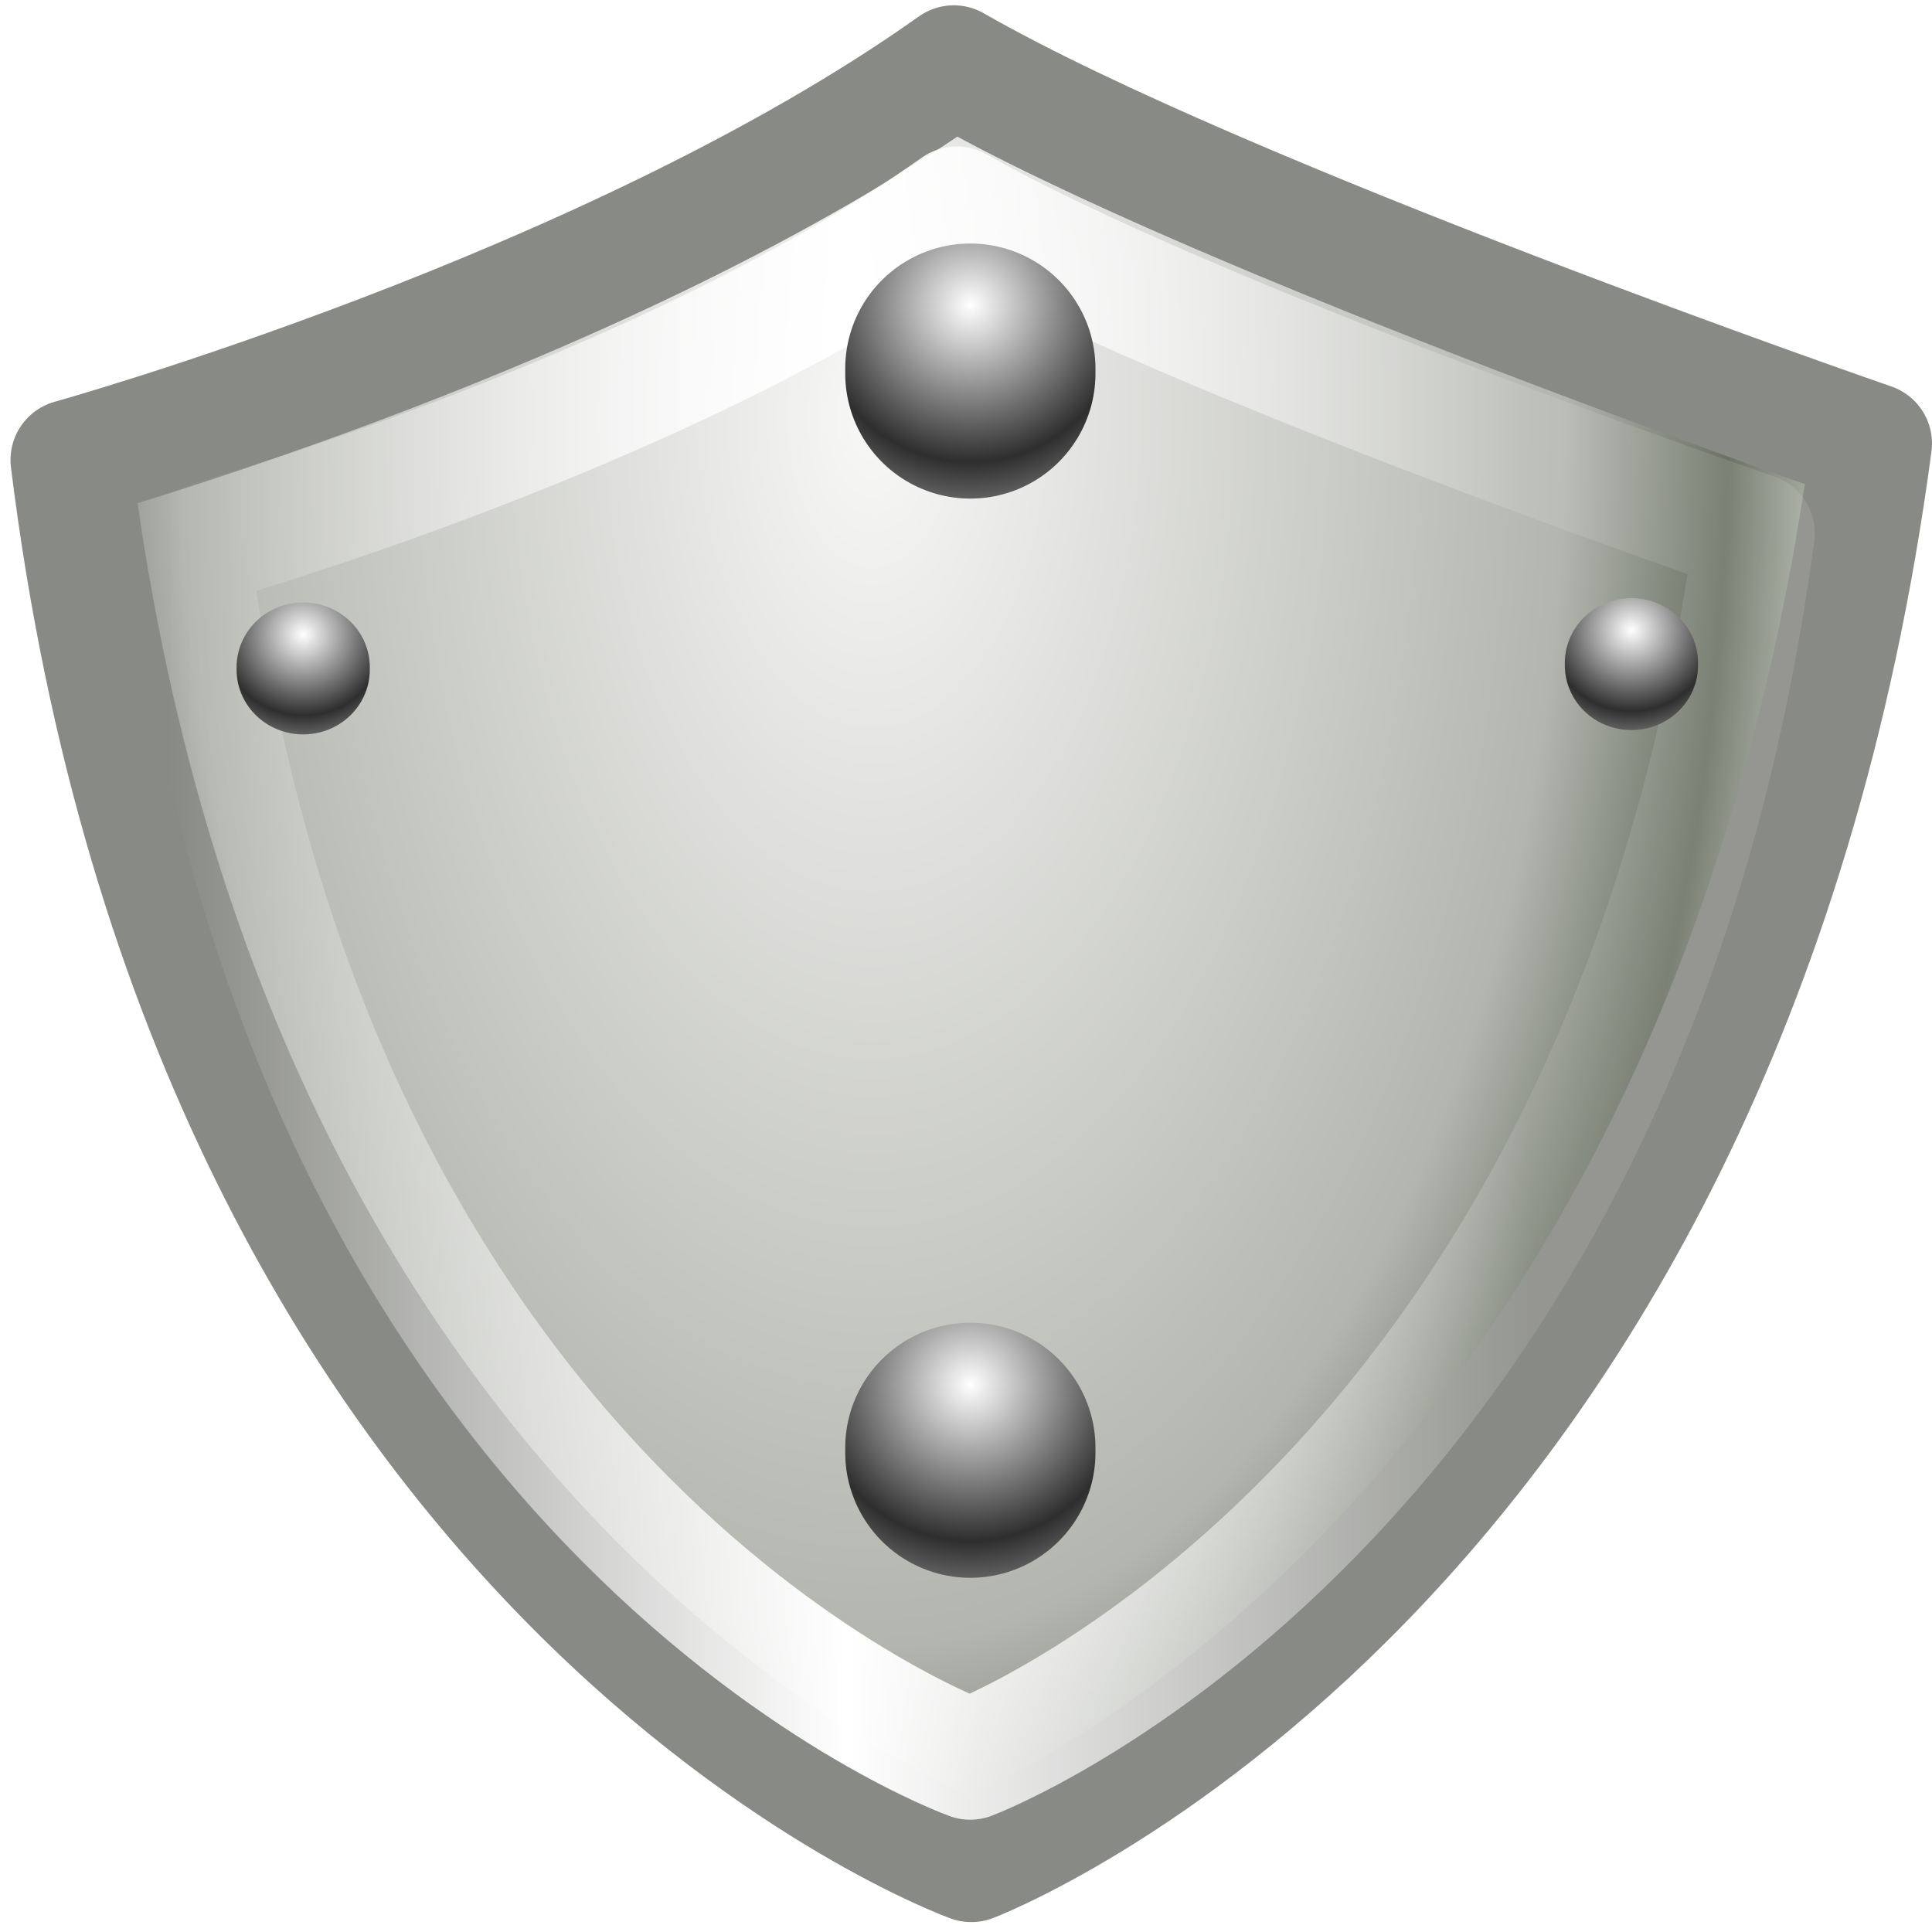
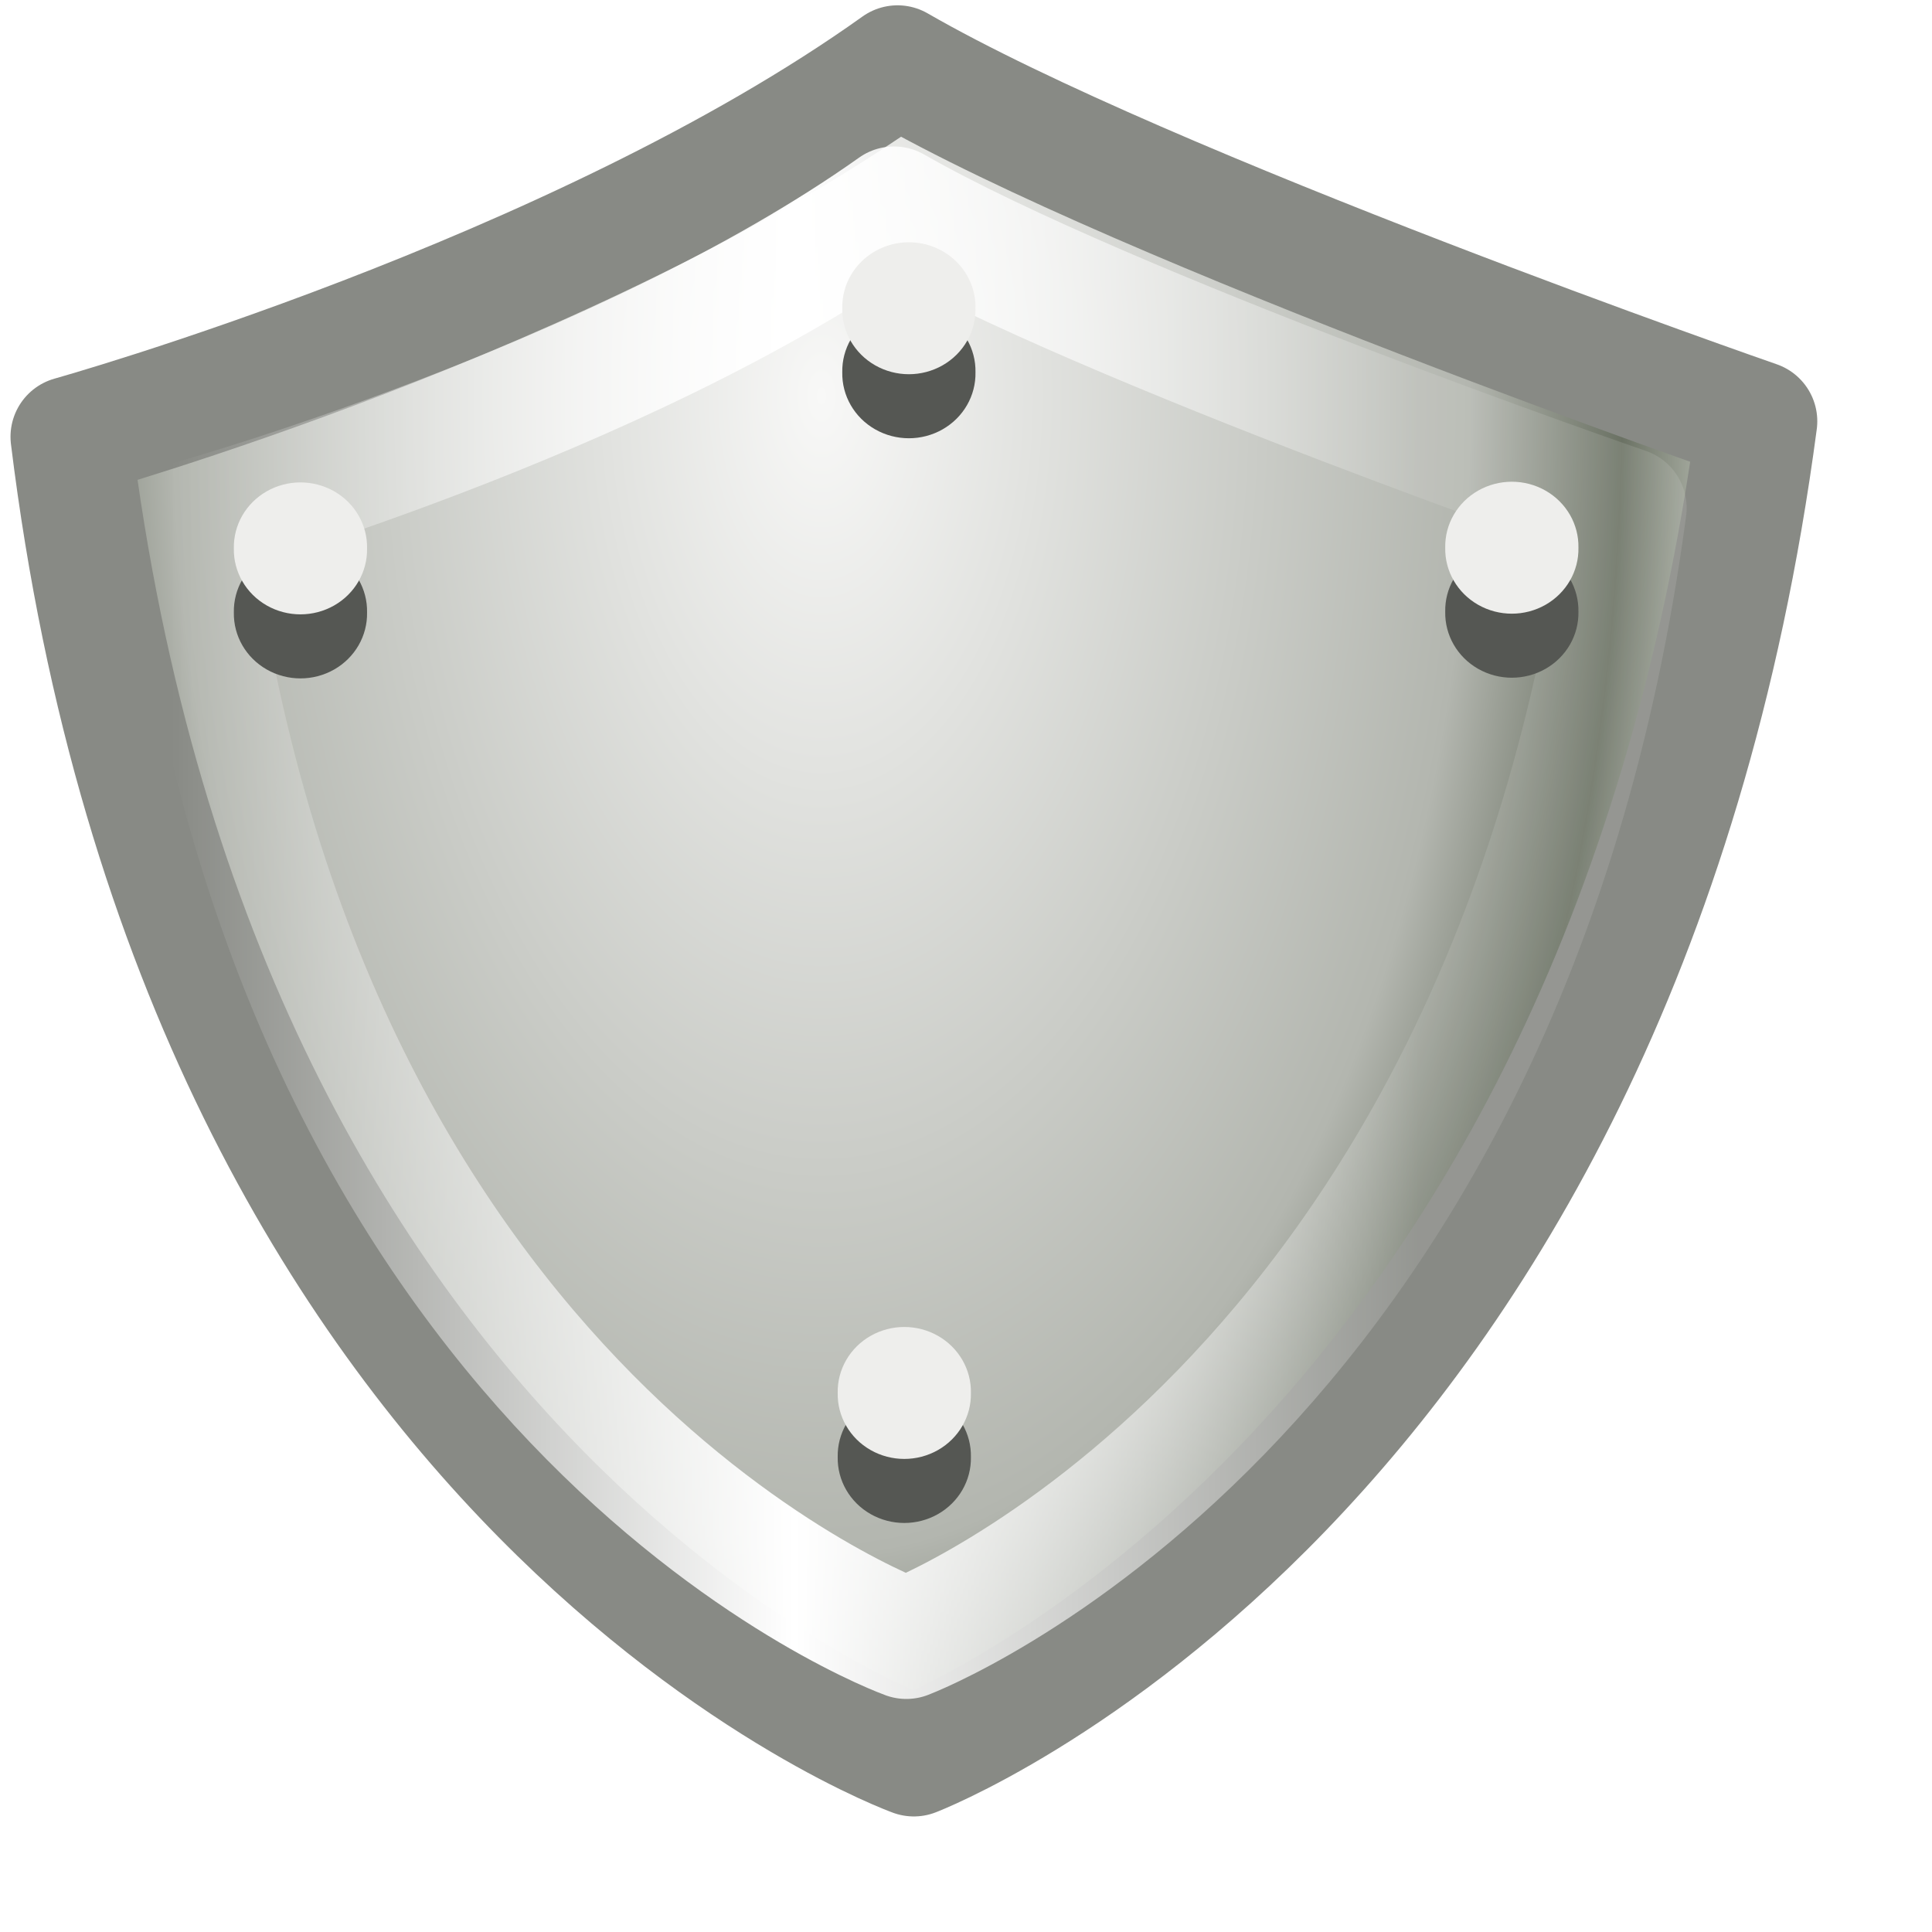
<svg xmlns="http://www.w3.org/2000/svg" xmlns:xlink="http://www.w3.org/1999/xlink" width="16" height="16" id="svg11300" version="1.0">
  <defs id="defs3">
    <linearGradient id="linearGradient5330">
      <stop id="stop5334" offset="0" style="stop-color:#ffffff;stop-opacity:1" />
      <stop style="stop-color:#2e2e2e;stop-opacity:1;" offset="0.575" id="stop5340" />
      <stop id="stop5332" offset="1" style="stop-color:#cbcbcb;stop-opacity:1" />
    </linearGradient>
    <linearGradient id="linearGradient5312">
      <stop style="stop-color:#ffffff;stop-opacity:0;" offset="0" id="stop5314" />
      <stop id="stop5320" offset="0.5" style="stop-color:#ffffff;stop-opacity:1" />
      <stop style="stop-color:#ffffff;stop-opacity:0.106" offset="1" id="stop5316" />
    </linearGradient>
    <linearGradient id="linearGradient5300">
      <stop id="stop5302" offset="0" style="stop-color:#f8f8f7;stop-opacity:1;" />
      <stop style="stop-color:#b3b6af;stop-opacity:1" offset="0.545" id="stop5310" />
      <stop style="stop-color:#6b7264;stop-opacity:1;" offset="0.673" id="stop5304" />
      <stop style="stop-color:#d1d5cc;stop-opacity:1;" offset="0.787" id="stop5306" />
      <stop id="stop5308" offset="1" style="stop-color:#e0e3de;stop-opacity:1;" />
    </linearGradient>
    <linearGradient id="linearGradient15679">
      <stop style="stop-color:#000000;stop-opacity:1;" offset="0" id="stop15681" />
      <stop style="stop-color:#000000;stop-opacity:0;" offset="1" id="stop15683" />
    </linearGradient>
    <linearGradient id="linearGradient15669">
      <stop style="stop-color:#2d69c0;stop-opacity:1;" offset="0" id="stop15671" />
      <stop id="stop5677" offset="0.5" style="stop-color:#2962b4;stop-opacity:1;" />
      <stop style="stop-color:#122a4c;stop-opacity:1;" offset="1" id="stop15673" />
    </linearGradient>
    <linearGradient id="linearGradient15653">
      <stop style="stop-color:#f8f8f7;stop-opacity:1;" offset="0" id="stop15655" />
      <stop id="stop5675" offset="0.345" style="stop-color:#6b7264;stop-opacity:1;" />
      <stop id="stop5673" offset="0.5" style="stop-color:#d1d5cc;stop-opacity:1;" />
      <stop style="stop-color:#e0e3de;stop-opacity:1;" offset="1" id="stop15657" />
    </linearGradient>
    <linearGradient id="linearGradient15641">
      <stop style="stop-color:#000000;stop-opacity:1;" offset="0" id="stop15643" />
      <stop style="stop-color:#000000;stop-opacity:0;" offset="1" id="stop15645" />
    </linearGradient>
    <linearGradient id="linearGradient15015">
      <stop style="stop-color:#ffffff;stop-opacity:1;" offset="0" id="stop15017" />
      <stop id="stop15025" offset="0.137" style="stop-color:#d4d6d2;stop-opacity:1;" />
      <stop id="stop15023" offset="0.793" style="stop-color:#d4d6d2;stop-opacity:1;" />
      <stop style="stop-color:#7e8478;stop-opacity:1;" offset="1" id="stop15019" />
    </linearGradient>
    <linearGradient id="linearGradient14981">
      <stop style="stop-color:#788600;stop-opacity:1;" offset="0" id="stop14983" />
      <stop style="stop-color:#505900;stop-opacity:1;" offset="1" id="stop14985" />
    </linearGradient>
    <linearGradient id="linearGradient14973">
      <stop id="stop14975" offset="0" style="stop-color:#747474;stop-opacity:1;" />
      <stop style="stop-color:#b0b0b0;stop-opacity:1;" offset="0.621" id="stop14977" />
      <stop id="stop14979" offset="1" style="stop-color:#3f3f3f;stop-opacity:1;" />
    </linearGradient>
    <linearGradient id="linearGradient14881">
      <stop style="stop-color:#747474;stop-opacity:1;" offset="0" id="stop14883" />
      <stop id="stop14893" offset="0.621" style="stop-color:#ffffff;stop-opacity:1;" />
      <stop style="stop-color:#3f3f3f;stop-opacity:1;" offset="1" id="stop14885" />
    </linearGradient>
    <linearGradient id="linearGradient14861">
      <stop style="stop-color:#ffffff;stop-opacity:1;" offset="0" id="stop14863" />
      <stop style="stop-color:#ffffff;stop-opacity:0;" offset="1" id="stop14865" />
    </linearGradient>
    <linearGradient id="linearGradient14780">
      <stop style="stop-color:#ebff39;stop-opacity:1;" offset="0" id="stop14782" />
      <stop style="stop-color:#ebff39;stop-opacity:0;" offset="1" id="stop14784" />
    </linearGradient>
    <linearGradient id="linearGradient11520">
      <stop id="stop11522" offset="0" style="stop-color:#ffffff;stop-opacity:1;" />
      <stop id="stop11524" offset="1" style="stop-color:#dcdcdc;stop-opacity:1;" />
    </linearGradient>
    <linearGradient id="linearGradient11508">
      <stop id="stop11510" offset="0" style="stop-color:#000000;stop-opacity:1;" />
      <stop id="stop11512" offset="1" style="stop-color:#000000;stop-opacity:0;" />
    </linearGradient>
    <linearGradient id="linearGradient11494">
      <stop id="stop11496" offset="0" style="stop-color:#ef2929;stop-opacity:1;" />
      <stop id="stop11498" offset="1" style="stop-color:#ef2929;stop-opacity:0;" />
    </linearGradient>
    <linearGradient id="linearGradient11415">
      <stop id="stop11417" offset="0" style="stop-color:#204a87;stop-opacity:0;" />
      <stop style="stop-color:#204a87;stop-opacity:1;" offset="0.5" id="stop11423" />
      <stop id="stop11419" offset="1" style="stop-color:#204a87;stop-opacity:0;" />
    </linearGradient>
    <linearGradient id="linearGradient11399">
      <stop id="stop11401" offset="0" style="stop-color:#000000;stop-opacity:1;" />
      <stop id="stop11403" offset="1" style="stop-color:#000000;stop-opacity:0;" />
    </linearGradient>
    <linearGradient gradientTransform="translate(-60.28571,-0.285714)" y2="34.462" x2="43.616" y1="3.774" x1="15.828" gradientUnits="userSpaceOnUse" id="linearGradient11425" xlink:href="#linearGradient11415" />
    <linearGradient gradientTransform="translate(-60.57143,0)" y2="39.034" x2="35.68" y1="9.346" x1="9.696" gradientUnits="userSpaceOnUse" id="linearGradient11427" xlink:href="#linearGradient11415" />
    <linearGradient y2="33.462" x2="26.759" y1="19.774" x1="13.267" gradientTransform="translate(-60.85714,0.428571)" gradientUnits="userSpaceOnUse" id="linearGradient11439" xlink:href="#linearGradient11415" />
    <radialGradient r="8.5" fy="39.143" fx="12.071" cy="39.143" cx="12.071" gradientTransform="matrix(1,0,0,0.487395,0,20.06483)" gradientUnits="userSpaceOnUse" id="radialGradient11441" xlink:href="#linearGradient11399" />
    <radialGradient gradientTransform="matrix(1.243453,0,0,1.243453,-6.713754,-3.742847)" gradientUnits="userSpaceOnUse" r="3.834" fy="15.048" fx="27.577" cy="15.048" cx="27.577" id="radialGradient11500" xlink:href="#linearGradient11494" />
    <radialGradient r="3.834" fy="16.049" fx="27.577" cy="16.049" cx="27.577" gradientTransform="matrix(1.243453,0,0,1.243453,-6.713754,-3.742847)" gradientUnits="userSpaceOnUse" id="radialGradient11504" xlink:href="#linearGradient11494" />
    <radialGradient gradientUnits="userSpaceOnUse" gradientTransform="matrix(1,0,0,0.338462,0,29.48178)" r="6.566" fy="44.565" fx="30.204" cy="44.565" cx="30.204" id="radialGradient11514" xlink:href="#linearGradient11508" />
    <radialGradient gradientTransform="matrix(1.995058,0,0,1.995058,-24.32488,-35.70087)" gradientUnits="userSpaceOnUse" r="20.531" fy="35.878" fx="24.446" cy="35.878" cx="24.446" id="radialGradient11526" xlink:href="#linearGradient11520" />
    <radialGradient r="6.566" fy="44.565" fx="30.204" cy="44.565" cx="30.204" gradientTransform="matrix(1,0,0,0.338462,0,29.48178)" gradientUnits="userSpaceOnUse" id="radialGradient11532" xlink:href="#linearGradient11508" />
    <radialGradient xlink:href="#linearGradient11508" id="radialGradient1348" gradientUnits="userSpaceOnUse" gradientTransform="matrix(1,0,0,0.338462,0,29.48178)" cx="30.204" cy="44.565" fx="30.204" fy="44.565" r="6.566" />
    <radialGradient xlink:href="#linearGradient11520" id="radialGradient1350" gradientUnits="userSpaceOnUse" gradientTransform="matrix(1.995058,0,0,1.995058,-24.32488,-35.70087)" cx="24.446" cy="35.878" fx="24.446" fy="35.878" r="20.531" />
    <radialGradient xlink:href="#linearGradient11494" id="radialGradient1352" gradientUnits="userSpaceOnUse" gradientTransform="matrix(1.243453,0,0,1.243453,-6.713754,-3.742847)" cx="27.577" cy="16.049" fx="27.577" fy="16.049" r="3.834" />
    <radialGradient xlink:href="#linearGradient11494" id="radialGradient1354" gradientUnits="userSpaceOnUse" gradientTransform="matrix(1.243453,0,0,1.243453,-6.713754,-3.742847)" cx="27.577" cy="15.048" fx="27.577" fy="15.048" r="3.834" />
    <radialGradient xlink:href="#linearGradient11508" id="radialGradient1356" gradientUnits="userSpaceOnUse" gradientTransform="matrix(1,0,0,0.338462,0,29.48178)" cx="30.204" cy="44.565" fx="30.204" fy="44.565" r="6.566" />
    <radialGradient xlink:href="#linearGradient11520" id="radialGradient1366" gradientUnits="userSpaceOnUse" gradientTransform="matrix(2.049266,0,0,2.049266,-25.65002,-37.31089)" cx="24.446" cy="35.878" fx="24.446" fy="35.878" r="20.531" />
    <linearGradient xlink:href="#linearGradient14780" id="linearGradient14786" x1="6.221" y1="42.891" x2="6.238" y2="39.267" gradientUnits="userSpaceOnUse" gradientTransform="matrix(1.984375,0,0,1,-5.90625,0)" />
    <linearGradient xlink:href="#linearGradient14780" id="linearGradient14790" gradientUnits="userSpaceOnUse" gradientTransform="matrix(1.984375,0,0,1,-2.890625,0)" x1="6.221" y1="42.891" x2="6.238" y2="39.267" />
    <linearGradient xlink:href="#linearGradient14780" id="linearGradient14794" gradientUnits="userSpaceOnUse" gradientTransform="matrix(1.984375,0,0,1,9.375e-2,0)" x1="6.221" y1="42.891" x2="6.238" y2="39.267" />
    <linearGradient xlink:href="#linearGradient14780" id="linearGradient14798" gradientUnits="userSpaceOnUse" gradientTransform="matrix(1.984375,0,0,1,3.09375,-1.3595e-2)" x1="6.221" y1="42.891" x2="6.238" y2="39.267" />
    <linearGradient xlink:href="#linearGradient14780" id="linearGradient14802" gradientUnits="userSpaceOnUse" gradientTransform="matrix(1.984375,0,0,1,6.09375,-1.3595e-2)" x1="6.221" y1="42.891" x2="6.238" y2="39.267" />
    <linearGradient xlink:href="#linearGradient14780" id="linearGradient14806" gradientUnits="userSpaceOnUse" gradientTransform="matrix(1.984375,0,0,1,9.109375,-1.3595e-2)" x1="6.221" y1="42.891" x2="6.238" y2="39.267" />
    <linearGradient xlink:href="#linearGradient14780" id="linearGradient14810" gradientUnits="userSpaceOnUse" gradientTransform="matrix(1.984375,0,0,1,12.10938,-1.3595e-2)" x1="6.221" y1="42.891" x2="6.238" y2="39.267" />
    <linearGradient xlink:href="#linearGradient14780" id="linearGradient14814" gradientUnits="userSpaceOnUse" gradientTransform="matrix(1.984375,0,0,1,15.10938,-1.3595e-2)" x1="6.221" y1="42.891" x2="6.238" y2="39.267" />
    <linearGradient xlink:href="#linearGradient14861" id="linearGradient14867" x1="16.965" y1="20.166" x2="18.968" y2="31.347" gradientUnits="userSpaceOnUse" gradientTransform="matrix(0.934742,0,0,1.14936,51.39376,-9.859611)" />
    <linearGradient xlink:href="#linearGradient14881" id="linearGradient14887" x1="24" y1="19.5" x2="27" y2="19.5" gradientUnits="userSpaceOnUse" gradientTransform="translate(49.875,-6)" />
    <linearGradient xlink:href="#linearGradient14881" id="linearGradient14889" x1="24" y1="21.5" x2="27" y2="21.5" gradientUnits="userSpaceOnUse" gradientTransform="translate(49.875,-6)" />
    <linearGradient xlink:href="#linearGradient14881" id="linearGradient14891" x1="24" y1="23.5" x2="27" y2="23.5" gradientUnits="userSpaceOnUse" gradientTransform="translate(49.875,-6)" />
    <linearGradient xlink:href="#linearGradient14881" id="linearGradient14895" gradientUnits="userSpaceOnUse" x1="8" y1="19.5" x2="4.328" y2="19.5" gradientTransform="translate(50.875,-6)" />
    <linearGradient xlink:href="#linearGradient14881" id="linearGradient14897" gradientUnits="userSpaceOnUse" x1="8" y1="19.5" x2="4.328" y2="19.5" gradientTransform="translate(50.875,-6)" />
    <linearGradient xlink:href="#linearGradient14881" id="linearGradient14899" gradientUnits="userSpaceOnUse" x1="8" y1="19.5" x2="4.328" y2="19.5" gradientTransform="translate(50.875,-6)" />
    <linearGradient xlink:href="#linearGradient14881" id="linearGradient14903" gradientUnits="userSpaceOnUse" x1="8" y1="19.5" x2="4.328" y2="19.5" gradientTransform="translate(4,-79.875)" />
    <linearGradient xlink:href="#linearGradient14881" id="linearGradient14907" gradientUnits="userSpaceOnUse" gradientTransform="translate(4,-81.875)" x1="8" y1="19.5" x2="4.328" y2="19.5" />
    <linearGradient xlink:href="#linearGradient14881" id="linearGradient14911" gradientUnits="userSpaceOnUse" gradientTransform="translate(4,-83.875)" x1="8" y1="19.5" x2="4.328" y2="19.5" />
    <linearGradient xlink:href="#linearGradient14881" id="linearGradient14915" gradientUnits="userSpaceOnUse" gradientTransform="translate(4,-85.875)" x1="8" y1="19.5" x2="4.328" y2="19.5" />
    <linearGradient xlink:href="#linearGradient14881" id="linearGradient14919" gradientUnits="userSpaceOnUse" gradientTransform="translate(4,-87.875)" x1="8" y1="19.5" x2="4.328" y2="19.5" />
    <linearGradient xlink:href="#linearGradient14881" id="linearGradient14923" gradientUnits="userSpaceOnUse" gradientTransform="translate(4,-89.875)" x1="8" y1="19.5" x2="4.328" y2="19.5" />
    <linearGradient xlink:href="#linearGradient14881" id="linearGradient14927" gradientUnits="userSpaceOnUse" gradientTransform="translate(4,-91.875)" x1="8" y1="19.5" x2="4.328" y2="19.5" />
    <linearGradient xlink:href="#linearGradient14973" id="linearGradient14943" gradientUnits="userSpaceOnUse" gradientTransform="translate(14,-79.875)" x1="7.116" y1="11.5" x2="4.713" y2="11.5" />
    <linearGradient xlink:href="#linearGradient14973" id="linearGradient14945" gradientUnits="userSpaceOnUse" gradientTransform="translate(14,-81.875)" x1="7.116" y1="13.5" x2="4.713" y2="13.5" />
    <linearGradient xlink:href="#linearGradient14973" id="linearGradient14947" gradientUnits="userSpaceOnUse" gradientTransform="translate(14,-83.875)" x1="7.116" y1="15.5" x2="4.713" y2="15.5" />
    <linearGradient xlink:href="#linearGradient14973" id="linearGradient14949" gradientUnits="userSpaceOnUse" gradientTransform="translate(14,-85.875)" x1="7.116" y1="17.5" x2="4.713" y2="17.5" />
    <linearGradient xlink:href="#linearGradient14973" id="linearGradient14951" gradientUnits="userSpaceOnUse" gradientTransform="translate(14,-87.875)" x1="7.116" y1="19.5" x2="4.713" y2="19.5" />
    <linearGradient xlink:href="#linearGradient14973" id="linearGradient14953" gradientUnits="userSpaceOnUse" gradientTransform="translate(14,-89.875)" x1="7.116" y1="21.5" x2="4.713" y2="21.5" />
    <linearGradient xlink:href="#linearGradient14973" id="linearGradient14955" gradientUnits="userSpaceOnUse" gradientTransform="translate(14,-91.875)" x1="7.116" y1="23.5" x2="4.713" y2="23.5" />
    <linearGradient xlink:href="#linearGradient14981" id="linearGradient14987" x1="20.047" y1="22.747" x2="39.003" y2="49.794" gradientUnits="userSpaceOnUse" gradientTransform="translate(67,-6)" />
    <linearGradient xlink:href="#linearGradient14981" id="linearGradient15537" gradientUnits="userSpaceOnUse" gradientTransform="matrix(1.005844,0,0,1.017751,115.5005,-7.177511)" x1="20.047" y1="22.747" x2="39.003" y2="49.794" />
    <linearGradient xlink:href="#linearGradient14861" id="linearGradient15587" gradientUnits="userSpaceOnUse" gradientTransform="matrix(0.934742,0,0,1.14936,66.47715,10.07789)" x1="16.965" y1="20.166" x2="18.968" y2="31.347" />
    <linearGradient xlink:href="#linearGradient14881" id="linearGradient15589" gradientUnits="userSpaceOnUse" gradientTransform="translate(65.95839,13.9375)" x1="8" y1="19.5" x2="4.328" y2="19.5" />
    <linearGradient xlink:href="#linearGradient14881" id="linearGradient15591" gradientUnits="userSpaceOnUse" gradientTransform="translate(65.95839,13.9375)" x1="8" y1="19.5" x2="4.328" y2="19.5" />
    <linearGradient xlink:href="#linearGradient14881" id="linearGradient15593" gradientUnits="userSpaceOnUse" gradientTransform="translate(65.95839,13.9375)" x1="8" y1="19.5" x2="4.328" y2="19.5" />
    <linearGradient xlink:href="#linearGradient14881" id="linearGradient15595" gradientUnits="userSpaceOnUse" gradientTransform="translate(64.95839,13.9375)" x1="24" y1="19.5" x2="27" y2="19.5" />
    <linearGradient xlink:href="#linearGradient14881" id="linearGradient15597" gradientUnits="userSpaceOnUse" gradientTransform="translate(64.95839,13.9375)" x1="24" y1="21.5" x2="27" y2="21.5" />
    <linearGradient xlink:href="#linearGradient14881" id="linearGradient15599" gradientUnits="userSpaceOnUse" gradientTransform="translate(64.95839,13.9375)" x1="24" y1="23.5" x2="27" y2="23.5" />
    <linearGradient xlink:href="#linearGradient14881" id="linearGradient15601" gradientUnits="userSpaceOnUse" gradientTransform="translate(23.9375,-94.95839)" x1="8" y1="19.5" x2="4.328" y2="19.5" />
    <linearGradient xlink:href="#linearGradient14881" id="linearGradient15603" gradientUnits="userSpaceOnUse" gradientTransform="translate(23.9375,-96.95839)" x1="8" y1="19.5" x2="4.328" y2="19.5" />
    <linearGradient xlink:href="#linearGradient14881" id="linearGradient15605" gradientUnits="userSpaceOnUse" gradientTransform="translate(23.9375,-98.95839)" x1="8" y1="19.5" x2="4.328" y2="19.5" />
    <linearGradient xlink:href="#linearGradient14881" id="linearGradient15607" gradientUnits="userSpaceOnUse" gradientTransform="translate(23.9375,-100.9584)" x1="8" y1="19.5" x2="4.328" y2="19.5" />
    <linearGradient xlink:href="#linearGradient14881" id="linearGradient15609" gradientUnits="userSpaceOnUse" gradientTransform="translate(23.9375,-102.9584)" x1="8" y1="19.5" x2="4.328" y2="19.5" />
    <linearGradient xlink:href="#linearGradient14881" id="linearGradient15611" gradientUnits="userSpaceOnUse" gradientTransform="translate(23.9375,-104.9584)" x1="8" y1="19.5" x2="4.328" y2="19.5" />
    <linearGradient xlink:href="#linearGradient14881" id="linearGradient15613" gradientUnits="userSpaceOnUse" gradientTransform="translate(23.9375,-106.9584)" x1="8" y1="19.5" x2="4.328" y2="19.5" />
    <linearGradient xlink:href="#linearGradient14973" id="linearGradient15615" gradientUnits="userSpaceOnUse" gradientTransform="translate(33.9375,-94.95839)" x1="7.116" y1="11.5" x2="4.713" y2="11.5" />
    <linearGradient xlink:href="#linearGradient14973" id="linearGradient15617" gradientUnits="userSpaceOnUse" gradientTransform="translate(33.9375,-96.95839)" x1="7.116" y1="13.5" x2="4.713" y2="13.5" />
    <linearGradient xlink:href="#linearGradient14973" id="linearGradient15619" gradientUnits="userSpaceOnUse" gradientTransform="translate(33.9375,-98.95839)" x1="7.116" y1="15.5" x2="4.713" y2="15.5" />
    <linearGradient xlink:href="#linearGradient14973" id="linearGradient15621" gradientUnits="userSpaceOnUse" gradientTransform="translate(33.9375,-100.9584)" x1="7.116" y1="17.5" x2="4.713" y2="17.5" />
    <linearGradient xlink:href="#linearGradient14973" id="linearGradient15623" gradientUnits="userSpaceOnUse" gradientTransform="translate(33.9375,-102.9584)" x1="7.116" y1="19.5" x2="4.713" y2="19.5" />
    <linearGradient xlink:href="#linearGradient14973" id="linearGradient15625" gradientUnits="userSpaceOnUse" gradientTransform="translate(33.9375,-104.9584)" x1="7.116" y1="21.5" x2="4.713" y2="21.5" />
    <linearGradient xlink:href="#linearGradient14973" id="linearGradient15627" gradientUnits="userSpaceOnUse" gradientTransform="translate(33.9375,-106.9584)" x1="7.116" y1="23.5" x2="4.713" y2="23.5" />
    <radialGradient xlink:href="#linearGradient15641" id="radialGradient15647" cx="24.312" cy="43.875" fx="24.312" fy="43.875" r="22.312" gradientTransform="matrix(1,0,0,0.156863,0,36.99265)" gradientUnits="userSpaceOnUse" />
-     <radialGradient xlink:href="#linearGradient5300" id="radialGradient15659" cx="21.723" cy="11.658" fx="21.723" fy="11.658" r="19.875" gradientTransform="matrix(0.5296882,0,0,0.9408529,-4.280567,-7.522416)" gradientUnits="userSpaceOnUse" />
+     <radialGradient xlink:href="#linearGradient5300" id="radialGradient15659" cx="21.723" cy="11.658" fx="21.723" fy="11.658" r="19.875" gradientTransform="matrix(0.4959392,0,0,0.8855029,-3.970425,-7.047861)" gradientUnits="userSpaceOnUse" />
    <radialGradient xlink:href="#linearGradient15653" id="radialGradient15663" gradientUnits="userSpaceOnUse" gradientTransform="matrix(1.616548,0,0,1.708051,-0.27647,-8.007523)" cx="22.75" cy="10.25" fx="22.75" fy="10.25" r="19.875" />
-     <linearGradient xlink:href="#linearGradient5312" id="linearGradient5318" x1="5.249" y1="23.5" x2="36.812" y2="23.5" gradientUnits="userSpaceOnUse" gradientTransform="matrix(0.3568832,0,0,0.3346334,-0.4820325,0.2776508)" />
+     <linearGradient xlink:href="#linearGradient5312" id="linearGradient5318" x1="5.249" y1="23.5" x2="36.812" y2="23.5" gradientUnits="userSpaceOnUse" gradientTransform="matrix(0.3276743,0,0,0.3086062,-0.3141138,0.3892893)" />
    <radialGradient xlink:href="#linearGradient5330" id="radialGradient5336" cx="24.188" cy="10.036" fx="24.188" fy="10.036" r="2.688" gradientUnits="userSpaceOnUse" gradientTransform="matrix(2.175,0,0,2.175,-28.42031,-11.9266)" />
    <radialGradient xlink:href="#linearGradient5330" id="radialGradient5344" gradientUnits="userSpaceOnUse" gradientTransform="matrix(2.175,0,0,2.175,-28.42031,-11.9266)" cx="24.188" cy="10.036" fx="24.188" fy="10.036" r="2.688" />
    <radialGradient xlink:href="#linearGradient5330" id="radialGradient5348" gradientUnits="userSpaceOnUse" gradientTransform="matrix(2.175,0,0,2.175,-28.42031,-11.9266)" cx="24.188" cy="10.036" fx="24.188" fy="10.036" r="2.688" />
    <radialGradient xlink:href="#linearGradient15679" id="radialGradient4778" gradientUnits="userSpaceOnUse" gradientTransform="matrix(1,0,0,0.316364,0,27.98636)" cx="23.312" cy="40.938" fx="23.312" fy="40.938" r="17.188" />
    <radialGradient xlink:href="#linearGradient5300" id="radialGradient4780" gradientUnits="userSpaceOnUse" gradientTransform="matrix(1.376352,0,0,2.593541,59.70535,-19.2363)" cx="21.723" cy="11.658" fx="21.723" fy="11.658" r="19.875" />
    <linearGradient xlink:href="#linearGradient5312" id="linearGradient4782" gradientUnits="userSpaceOnUse" x1="5.249" y1="23.5" x2="36.812" y2="23.5" gradientTransform="translate(67.82322,0)" />
    <radialGradient xlink:href="#linearGradient5330" id="radialGradient4784" gradientUnits="userSpaceOnUse" gradientTransform="matrix(2.175,0,0,2.175,-28.42031,-11.9266)" cx="24.188" cy="10.036" fx="24.188" fy="10.036" r="2.688" />
    <radialGradient xlink:href="#linearGradient5330" id="radialGradient4786" gradientUnits="userSpaceOnUse" gradientTransform="matrix(2.175,0,0,2.175,-28.42031,-11.9266)" cx="24.188" cy="10.036" fx="24.188" fy="10.036" r="2.688" />
    <radialGradient xlink:href="#linearGradient5330" id="radialGradient4788" gradientUnits="userSpaceOnUse" gradientTransform="matrix(2.175,0,0,2.175,-28.42031,-11.9266)" cx="24.188" cy="10.036" fx="24.188" fy="10.036" r="2.688" />
    <radialGradient xlink:href="#linearGradient5330" id="radialGradient4790" gradientUnits="userSpaceOnUse" gradientTransform="matrix(2.175,0,0,2.175,-28.42031,-11.9266)" cx="24.188" cy="10.036" fx="24.188" fy="10.036" r="2.688" />
    <radialGradient xlink:href="#linearGradient5330" id="radialGradient4792" gradientUnits="userSpaceOnUse" gradientTransform="matrix(2.175,0,0,2.175,-28.42031,-11.9266)" cx="24.188" cy="10.036" fx="24.188" fy="10.036" r="2.688" />
    <radialGradient xlink:href="#linearGradient5330" id="radialGradient4794" gradientUnits="userSpaceOnUse" gradientTransform="matrix(2.175,0,0,2.175,-28.42031,-11.9266)" cx="24.188" cy="10.036" fx="24.188" fy="10.036" r="2.688" />
    <radialGradient xlink:href="#linearGradient5330" id="radialGradient4796" gradientUnits="userSpaceOnUse" gradientTransform="matrix(2.175,0,0,2.175,-28.42031,-11.9266)" cx="24.188" cy="10.036" fx="24.188" fy="10.036" r="2.688" />
    <radialGradient xlink:href="#linearGradient5330" id="radialGradient4798" gradientUnits="userSpaceOnUse" gradientTransform="matrix(2.175,0,0,2.175,-28.42031,-11.9266)" cx="24.188" cy="10.036" fx="24.188" fy="10.036" r="2.688" />
    <radialGradient xlink:href="#linearGradient5330" id="radialGradient4800" gradientUnits="userSpaceOnUse" gradientTransform="matrix(2.175,0,0,2.175,-28.42031,-11.9266)" cx="24.188" cy="10.036" fx="24.188" fy="10.036" r="2.688" />
-     <radialGradient xlink:href="#linearGradient5330" id="radialGradient4839" gradientUnits="userSpaceOnUse" gradientTransform="matrix(2.175,0,0,2.175,-28.42031,-11.9266)" cx="24.188" cy="10.036" fx="24.188" fy="10.036" r="2.688" />
-     <radialGradient xlink:href="#linearGradient5330" id="radialGradient4843" gradientUnits="userSpaceOnUse" gradientTransform="matrix(2.175,0,0,2.175,-28.42031,-11.9266)" cx="24.188" cy="10.036" fx="24.188" fy="10.036" r="2.688" />
    <radialGradient xlink:href="#linearGradient5330" id="radialGradient4847" gradientUnits="userSpaceOnUse" gradientTransform="matrix(2.175,0,0,2.175,-28.42031,-11.9266)" cx="24.188" cy="10.036" fx="24.188" fy="10.036" r="2.688" />
-     <radialGradient xlink:href="#linearGradient5330" id="radialGradient4851" gradientUnits="userSpaceOnUse" gradientTransform="matrix(2.175,0,0,2.175,-28.42031,-11.9266)" cx="24.188" cy="10.036" fx="24.188" fy="10.036" r="2.688" />
-     <radialGradient xlink:href="#linearGradient5330" id="radialGradient4855" gradientUnits="userSpaceOnUse" gradientTransform="matrix(2.175,0,0,2.175,-28.42031,-11.9266)" cx="24.188" cy="10.036" fx="24.188" fy="10.036" r="2.688" />
  </defs>
  <g id="layer1">
-     <path style="opacity:1;color:#000000;fill:url(#radialGradient15659);fill-opacity:1;fill-rule:nonzero;stroke:#888a85;stroke-width:1;stroke-linecap:round;stroke-linejoin:round;marker:none;marker-start:none;marker-mid:none;marker-end:none;stroke-miterlimit:4;stroke-dasharray:none;stroke-dashoffset:0;stroke-opacity:1;visibility:visible;display:block;overflow:visible" d="M 7.899,0.544 C 5.051,2.567 0.587,3.809 0.587,3.809 C 1.742,13.15 8.044,15.418 8.044,15.418 C 8.044,15.418 14.249,13.06 15.5,3.673 C 15.5,3.673 10.112,1.814 7.899,0.544 z" id="path15651" />
-     <path id="path15665" d="M 7.924,1.713 C 5.449,3.462 1.57,4.535 1.57,4.535 C 2.573,12.61 8.035,14.57 8.035,14.57 C 8.035,14.57 13.442,12.532 14.529,4.418 C 14.529,4.418 9.847,2.811 7.924,1.713 z" style="opacity:1;color:#000000;fill:none;fill-opacity:1;fill-rule:nonzero;stroke:url(#linearGradient5318);stroke-width:1;stroke-linecap:round;stroke-linejoin:round;marker:none;marker-start:none;marker-mid:none;marker-end:none;stroke-miterlimit:4;stroke-dasharray:none;stroke-dashoffset:0;stroke-opacity:1;visibility:visible;display:block;overflow:visible" />
-     <path transform="matrix(0.385474,0,0,0.385474,-1.287691,7.650049)" d="M 26.875,11.312 A 2.688,2.688 0 1 1 21.5,11.312 A 2.688,2.688 0 1 1 26.875,11.312 z" id="path5370" style="opacity:1;color:#000000;fill:url(#radialGradient4839);fill-opacity:1;fill-rule:nonzero;stroke:none;stroke-width:1;stroke-linecap:round;stroke-linejoin:round;marker:none;marker-start:none;marker-mid:none;marker-end:none;stroke-miterlimit:4;stroke-dasharray:none;stroke-dashoffset:0;stroke-opacity:0.106;visibility:visible;display:inline;overflow:visible;enable-background:accumulate" />
-     <path style="opacity:1;color:#000000;fill:url(#radialGradient4843);fill-opacity:1;fill-rule:nonzero;stroke:none;stroke-width:1;stroke-linecap:round;stroke-linejoin:round;marker:none;marker-start:none;marker-mid:none;marker-end:none;stroke-miterlimit:4;stroke-dasharray:none;stroke-dashoffset:0;stroke-opacity:0.106;visibility:visible;display:inline;overflow:visible;enable-background:accumulate" id="path4841" d="M 26.875,11.312 A 2.688,2.688 0 1 1 21.5,11.312 A 2.688,2.688 0 1 1 26.875,11.312 z" transform="matrix(0.385474,0,0,0.385474,-1.287691,-1.287451)" />
-     <path style="opacity:1;color:#000000;fill:url(#radialGradient4851);fill-opacity:1;fill-rule:nonzero;stroke:none;stroke-width:1;stroke-linecap:round;stroke-linejoin:round;marker:none;marker-start:none;marker-mid:none;marker-end:none;stroke-miterlimit:4;stroke-dasharray:none;stroke-dashoffset:0;stroke-opacity:0.106;visibility:visible;display:inline;overflow:visible;enable-background:accumulate" id="path4849" d="M 26.875,11.312 A 2.688,2.688 0 1 1 21.5,11.312 A 2.688,2.688 0 1 1 26.875,11.312 z" transform="matrix(0.2052414,0,0,0.1994275,8.546636,3.243977)" />
-     <path transform="matrix(0.2052414,0,0,0.1994275,-2.453364,3.279938)" d="M 26.875,11.312 A 2.688,2.688 0 1 1 21.5,11.312 A 2.688,2.688 0 1 1 26.875,11.312 z" id="path4853" style="opacity:1;color:#000000;fill:url(#radialGradient4855);fill-opacity:1;fill-rule:nonzero;stroke:none;stroke-width:1;stroke-linecap:round;stroke-linejoin:round;marker:none;marker-start:none;marker-mid:none;marker-end:none;stroke-miterlimit:4;stroke-dasharray:none;stroke-dashoffset:0;stroke-opacity:0.106;visibility:visible;display:inline;overflow:visible;enable-background:accumulate" />
+     <path style="opacity:1;color:#000000;fill:url(#radialGradient15659);fill-opacity:1;fill-rule:nonzero;stroke:#888a85;stroke-width:1;stroke-linecap:round;stroke-linejoin:round;marker:none;marker-start:none;marker-mid:none;marker-end:none;stroke-miterlimit:4;stroke-dasharray:none;stroke-dashoffset:0;stroke-opacity:1;visibility:visible;display:block;overflow:visible" d="M 7.433,0.544 C 4.767,2.448 0.587,3.617 0.587,3.617 C 1.668,12.409 7.568,14.543 7.568,14.543 C 7.568,14.543 13.379,12.323 14.55,3.489 C 14.55,3.489 9.505,1.739 7.433,0.544 z" id="path15651" />
+     <path id="path15665" d="M 7.404,1.713 C 5.131,3.326 1.57,4.316 1.57,4.316 C 2.491,11.763 7.506,13.57 7.506,13.57 C 7.506,13.57 12.47,11.69 13.468,4.207 C 13.468,4.207 9.17,2.725 7.404,1.713 z" style="opacity:1;color:#000000;fill:none;fill-opacity:1;fill-rule:nonzero;stroke:url(#linearGradient5318);stroke-width:1;stroke-linecap:round;stroke-linejoin:round;marker:none;marker-start:none;marker-mid:none;marker-end:none;stroke-miterlimit:4;stroke-dasharray:none;stroke-dashoffset:0;stroke-opacity:1;visibility:visible;display:block;overflow:visible" />
+     <path style="opacity:1;color:#000000;fill:#555753;fill-opacity:1;fill-rule:nonzero;stroke:none;stroke-width:1;stroke-linecap:round;stroke-linejoin:round;marker:none;marker-start:none;marker-mid:none;marker-end:none;stroke-miterlimit:4;stroke-dasharray:none;stroke-dashoffset:0;stroke-opacity:0.106;visibility:visible;display:inline;overflow:visible;enable-background:accumulate" id="path4758" d="M 26.875,11.312 A 2.688,2.688 0 1 1 21.5,11.312 A 2.688,2.688 0 1 1 26.875,11.312 z" transform="matrix(0.2052414,0,0,0.1994275,-2.476018,2.815899)" />
+     <path transform="matrix(0.2052414,0,0,0.1994275,-2.476018,2.285569)" d="M 26.875,11.312 A 2.688,2.688 0 1 1 21.5,11.312 A 2.688,2.688 0 1 1 26.875,11.312 z" id="path4853" style="opacity:1;color:#000000;fill:#eeeeec;fill-opacity:1;fill-rule:nonzero;stroke:none;stroke-width:1;stroke-linecap:round;stroke-linejoin:round;marker:none;marker-start:none;marker-mid:none;marker-end:none;stroke-miterlimit:4;stroke-dasharray:none;stroke-dashoffset:0;stroke-opacity:0.106;visibility:visible;display:inline;overflow:visible;enable-background:accumulate" />
+     <path transform="matrix(0.2052414,0,0,0.1994275,2.562675,0.8271615)" d="M 26.875,11.312 A 2.688,2.688 0 1 1 21.5,11.312 A 2.688,2.688 0 1 1 26.875,11.312 z" id="path4760" style="opacity:1;color:#000000;fill:#555753;fill-opacity:1;fill-rule:nonzero;stroke:none;stroke-width:1;stroke-linecap:round;stroke-linejoin:round;marker:none;marker-start:none;marker-mid:none;marker-end:none;stroke-miterlimit:4;stroke-dasharray:none;stroke-dashoffset:0;stroke-opacity:0.106;visibility:visible;display:inline;overflow:visible;enable-background:accumulate" />
+     <path style="opacity:1;color:#000000;fill:#eeeeec;fill-opacity:1;fill-rule:nonzero;stroke:none;stroke-width:1;stroke-linecap:round;stroke-linejoin:round;marker:none;marker-start:none;marker-mid:none;marker-end:none;stroke-miterlimit:4;stroke-dasharray:none;stroke-dashoffset:0;stroke-opacity:0.106;visibility:visible;display:inline;overflow:visible;enable-background:accumulate" id="path4762" d="M 26.875,11.312 A 2.688,2.688 0 1 1 21.5,11.312 A 2.688,2.688 0 1 1 26.875,11.312 z" transform="matrix(0.2052414,0,0,0.1994275,2.562675,0.2968311)" />
+     <path style="opacity:1;color:#000000;fill:#555753;fill-opacity:1;fill-rule:nonzero;stroke:none;stroke-width:1;stroke-linecap:round;stroke-linejoin:round;marker:none;marker-start:none;marker-mid:none;marker-end:none;stroke-miterlimit:4;stroke-dasharray:none;stroke-dashoffset:0;stroke-opacity:0.106;visibility:visible;display:inline;overflow:visible;enable-background:accumulate" id="path4764" d="M 26.875,11.312 A 2.688,2.688 0 1 1 21.5,11.312 A 2.688,2.688 0 1 1 26.875,11.312 z" transform="matrix(0.2052414,0,0,0.1994275,7.55606,2.810268)" />
+     <path transform="matrix(0.2052414,0,0,0.1994275,7.55606,2.279938)" d="M 26.875,11.312 A 2.688,2.688 0 1 1 21.5,11.312 A 2.688,2.688 0 1 1 26.875,11.312 z" id="path4766" style="opacity:1;color:#000000;fill:#eeeeec;fill-opacity:1;fill-rule:nonzero;stroke:none;stroke-width:1;stroke-linecap:round;stroke-linejoin:round;marker:none;marker-start:none;marker-mid:none;marker-end:none;stroke-miterlimit:4;stroke-dasharray:none;stroke-dashoffset:0;stroke-opacity:0.106;visibility:visible;display:inline;overflow:visible;enable-background:accumulate" />
+     <path transform="matrix(0.2052414,0,0,0.1994275,2.52481,9.810268)" d="M 26.875,11.312 A 2.688,2.688 0 1 1 21.5,11.312 A 2.688,2.688 0 1 1 26.875,11.312 z" id="path4768" style="opacity:1;color:#000000;fill:#555753;fill-opacity:1;fill-rule:nonzero;stroke:none;stroke-width:1;stroke-linecap:round;stroke-linejoin:round;marker:none;marker-start:none;marker-mid:none;marker-end:none;stroke-miterlimit:4;stroke-dasharray:none;stroke-dashoffset:0;stroke-opacity:0.106;visibility:visible;display:inline;overflow:visible;enable-background:accumulate" />
+     <path style="opacity:1;color:#000000;fill:#eeeeec;fill-opacity:1;fill-rule:nonzero;stroke:none;stroke-width:1;stroke-linecap:round;stroke-linejoin:round;marker:none;marker-start:none;marker-mid:none;marker-end:none;stroke-miterlimit:4;stroke-dasharray:none;stroke-dashoffset:0;stroke-opacity:0.106;visibility:visible;display:inline;overflow:visible;enable-background:accumulate" id="path4770" d="M 26.875,11.312 A 2.688,2.688 0 1 1 21.5,11.312 A 2.688,2.688 0 1 1 26.875,11.312 z" transform="matrix(0.2052414,0,0,0.1994275,2.52481,9.279938)" />
  </g>
</svg>
